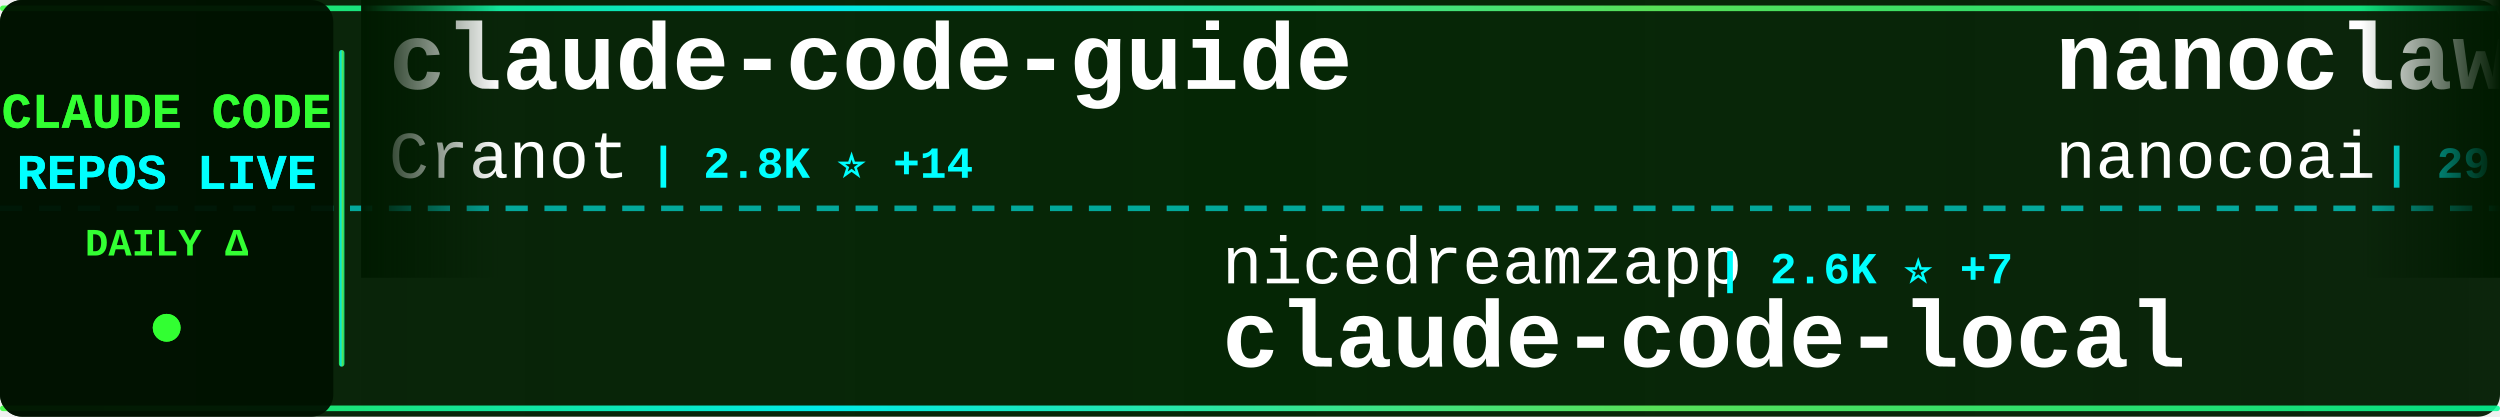
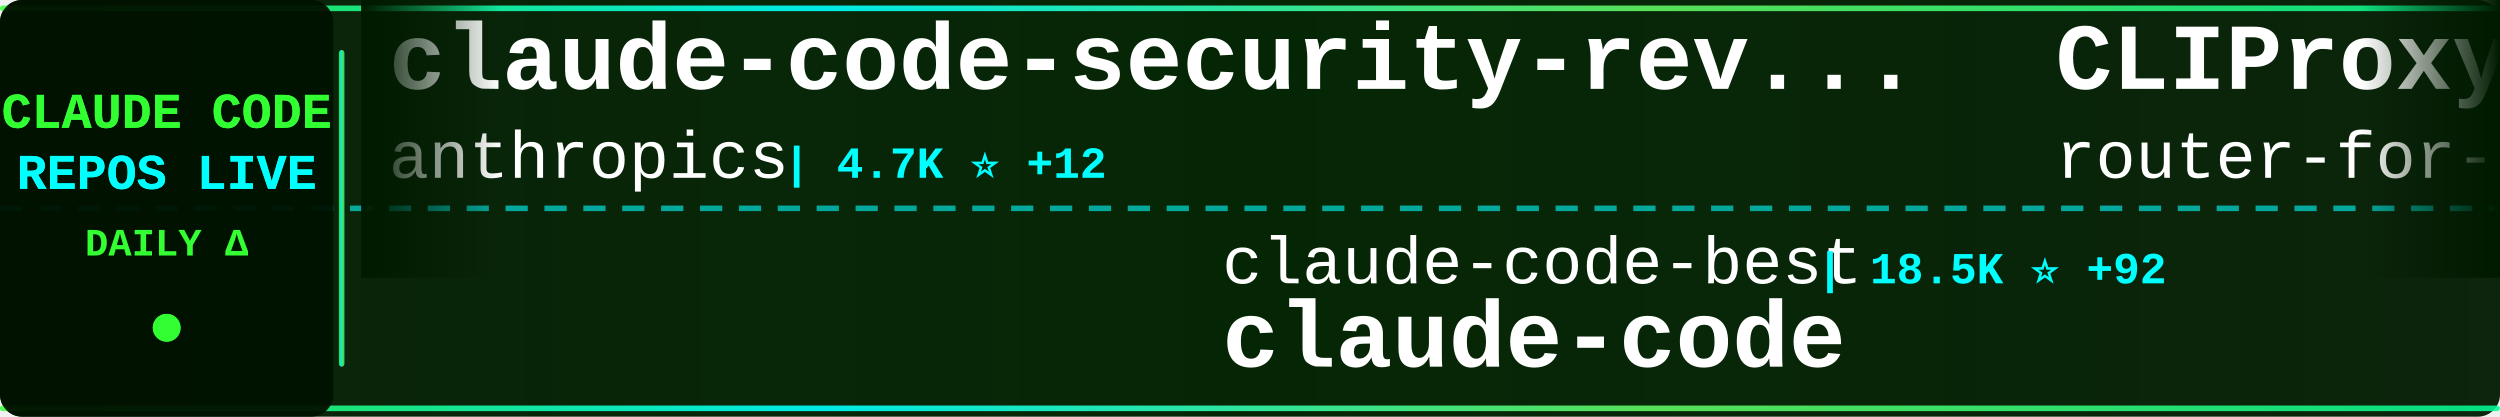
<svg xmlns="http://www.w3.org/2000/svg" width="900" height="150">
  <defs>
    <linearGradient id="tickerBg" x1="0%" y1="0%" x2="100%" y2="0%">
      <stop offset="0%" style="stop-color:#001a00;stop-opacity:0.95" />
      <stop offset="50%" style="stop-color:#002200;stop-opacity:0.98" />
      <stop offset="100%" style="stop-color:#001a00;stop-opacity:0.95" />
    </linearGradient>
    <linearGradient id="borderGrad" x1="0%" y1="0%" x2="100%" y2="0%">
      <stop offset="0%" style="stop-color:#33ff33;stop-opacity:0.85">
        <animate attributeName="stop-opacity" values="0.85;1;0.85" dur="2s" repeatCount="indefinite" />
      </stop>
      <stop offset="33%" style="stop-color:#00ffff;stop-opacity:0.9">
        <animate attributeName="stop-opacity" values="0.9;1;0.9" dur="2.2s" repeatCount="indefinite" />
      </stop>
      <stop offset="66%" style="stop-color:#66ff66;stop-opacity:0.85">
        <animate attributeName="stop-opacity" values="0.85;1;0.85" dur="1.8s" repeatCount="indefinite" />
      </stop>
      <stop offset="100%" style="stop-color:#00ff99;stop-opacity:0.85">
        <animate attributeName="stop-opacity" values="0.85;1;0.85" dur="2s" repeatCount="indefinite" />
      </stop>
    </linearGradient>
    <filter id="textGlow">
      <feGaussianBlur stdDeviation="0.1" result="coloredBlur" />
      <feMerge>
        <feMergeNode in="coloredBlur" />
        <feMergeNode in="SourceGraphic" />
      </feMerge>
    </filter>
    <filter id="metricGlow">
      <feGaussianBlur stdDeviation="0.2" result="coloredBlur" />
      <feMerge>
        <feMergeNode in="coloredBlur" />
        <feMergeNode in="SourceGraphic" />
      </feMerge>
    </filter>
    <linearGradient id="leftFade" x1="0%" y1="0%" x2="100%" y2="0%">
      <stop offset="0%" style="stop-color:#001a00;stop-opacity:1" />
      <stop offset="100%" style="stop-color:#001a00;stop-opacity:0" />
    </linearGradient>
    <linearGradient id="rightFade" x1="0%" y1="0%" x2="100%" y2="0%">
      <stop offset="0%" style="stop-color:#001a00;stop-opacity:0" />
      <stop offset="100%" style="stop-color:#001a00;stop-opacity:1" />
    </linearGradient>
  </defs>
  <rect width="900" height="150" fill="url(#tickerBg)" rx="8" />
  <rect x="0" y="2" width="900" height="2" fill="url(#borderGrad)" rx="1" />
  <rect x="0" y="146" width="900" height="2" fill="url(#borderGrad)" rx="1" />
  <line x1="0" y1="75" x2="900" y2="75" stroke="#00ffff" stroke-width="2" stroke-dasharray="8 6" opacity="0.6" />
  <rect x="0" y="0" width="120" height="150" fill="#001100" opacity="0.95" rx="8" />
  <text x="60" y="46" font-family="'Courier New', monospace" font-size="18" font-weight="bold" fill="#33ff33" text-anchor="middle" filter="url(#textGlow)">
    CLAUDE CODE
  </text>
  <text x="60" y="68" font-family="'Courier New', monospace" font-size="18" font-weight="bold" fill="#00ffff" text-anchor="middle" filter="url(#textGlow)">
    REPOS LIVE
  </text>
  <text x="60" y="92" font-family="'Courier New', monospace" font-size="14" font-weight="bold" fill="#33ff33" text-anchor="middle">
    DAILY Δ
  </text>
  <circle cx="60" cy="118" r="5" fill="#33ff33" filter="url(#metricGlow)">
    <animate attributeName="r" values="4;6;4" dur="1.5s" repeatCount="indefinite" />
    <animate attributeName="opacity" values="0.6;1;0.6" dur="1.5s" repeatCount="indefinite" />
  </circle>
  <rect x="122" y="18" width="2" height="114" fill="url(#borderGrad)" rx="1" />
  <clipPath id="tickerClip">
    <rect x="130" y="0" width="770" height="150" />
  </clipPath>
  <g clip-path="url(#tickerClip)">
    <g id="tickerItems">
      <animateTransform attributeName="transform" attributeType="XML" type="translate" from="0 0" to="-3000 0" dur="54s" repeatCount="indefinite" />
      <g transform="translate(0, 0)">
-         <text x="140" y="32" font-family="'Courier New', monospace" font-size="34" font-weight="bold" fill="#ffffff">claude-code-guide</text>
-         <text x="140" y="64" font-family="'Courier New', monospace" font-size="24" font-weight="normal" fill="#ffffff" opacity="1.0">Cranot</text>
-         <text x="234" y="64" font-family="'Courier New', monospace" font-size="16" font-weight="bold" fill="#00ffff"> | 2.8K ⭐ +14</text>
+         <text x="140" y="32" font-family="'Courier New', monospace" font-size="34" font-weight="bold" fill="#ffffff">claude-code-security-rev...</text>
+         <text x="140" y="64" font-family="'Courier New', monospace" font-size="24" font-weight="normal" fill="#ffffff" opacity="1.0">anthropics</text>
+         <text x="282" y="64" font-family="'Courier New', monospace" font-size="16" font-weight="bold" fill="#00ffff"> | 4.7K ⭐ +12</text>
      </g>
      <g transform="translate(300, 0)">
-         <text x="140" y="102" font-family="'Courier New', monospace" font-size="24" font-weight="normal" fill="#ffffff" opacity="1.0">nicedreamzapp</text>
-         <text x="318" y="102" font-family="'Courier New', monospace" font-size="16" font-weight="bold" fill="#00ffff"> | 2.6K ⭐ +7</text>
-         <text x="140" y="132" font-family="'Courier New', monospace" font-size="34" font-weight="bold" fill="#ffffff">claude-code-local</text>
+         <text x="140" y="102" font-family="'Courier New', monospace" font-size="24" font-weight="normal" fill="#ffffff" opacity="1.0">claude-code-best</text>
+         <text x="354" y="102" font-family="'Courier New', monospace" font-size="16" font-weight="bold" fill="#00ffff"> | 18.5K ⭐ +92</text>
+         <text x="140" y="132" font-family="'Courier New', monospace" font-size="34" font-weight="bold" fill="#ffffff">claude-code</text>
      </g>
      <g transform="translate(600, 0)">
-         <text x="140" y="32" font-family="'Courier New', monospace" font-size="34" font-weight="bold" fill="#ffffff">nanoclaw</text>
-         <text x="140" y="64" font-family="'Courier New', monospace" font-size="24" font-weight="normal" fill="#ffffff" opacity="1.0">nanocoai</text>
-         <text x="258" y="64" font-family="'Courier New', monospace" font-size="16" font-weight="bold" fill="#00ffff"> | 29.0K ⭐ +57</text>
+         <text x="140" y="32" font-family="'Courier New', monospace" font-size="34" font-weight="bold" fill="#ffffff">CLIProxyAPI</text>
+         <text x="140" y="64" font-family="'Courier New', monospace" font-size="24" font-weight="normal" fill="#ffffff" opacity="1.0">router-for-me</text>
+         <text x="318" y="64" font-family="'Courier New', monospace" font-size="16" font-weight="bold" fill="#00ffff"> | 33.5K ⭐ +222</text>
      </g>
      <g transform="translate(900, 0)">
-         <text x="140" y="102" font-family="'Courier New', monospace" font-size="24" font-weight="normal" fill="#ffffff" opacity="1.0">wanshuiyin</text>
-         <text x="282" y="102" font-family="'Courier New', monospace" font-size="16" font-weight="bold" fill="#00ffff"> | 10.0K ⭐ +206</text>
-         <text x="140" y="132" font-family="'Courier New', monospace" font-size="34" font-weight="bold" fill="#ffffff">Auto-claude-code-researc...</text>
+         <text x="140" y="102" font-family="'Courier New', monospace" font-size="24" font-weight="normal" fill="#ffffff" opacity="1.0">xorespesp</text>
+         <text x="270" y="102" font-family="'Courier New', monospace" font-size="16" font-weight="bold" fill="#00ffff"> | 224 ⭐</text>
+         <text x="140" y="132" font-family="'Courier New', monospace" font-size="34" font-weight="bold" fill="#ffffff">claude-code</text>
      </g>
      <g transform="translate(1200, 0)">
-         <text x="140" y="32" font-family="'Courier New', monospace" font-size="34" font-weight="bold" fill="#ffffff">ClaudeCodeAgents</text>
-         <text x="140" y="64" font-family="'Courier New', monospace" font-size="24" font-weight="normal" fill="#ffffff" opacity="1.0">darcyegb</text>
-         <text x="258" y="64" font-family="'Courier New', monospace" font-size="16" font-weight="bold" fill="#00ffff"> | 700 ⭐ +3</text>
+         <text x="140" y="32" font-family="'Courier New', monospace" font-size="34" font-weight="bold" fill="#ffffff">claude-code-source-code</text>
+         <text x="140" y="64" font-family="'Courier New', monospace" font-size="24" font-weight="normal" fill="#ffffff" opacity="1.0">777genius</text>
+         <text x="270" y="64" font-family="'Courier New', monospace" font-size="16" font-weight="bold" fill="#00ffff"> | 913 ⭐</text>
      </g>
      <g transform="translate(1500, 0)">
-         <text x="140" y="102" font-family="'Courier New', monospace" font-size="24" font-weight="normal" fill="#ffffff" opacity="1.0">ykdojo</text>
-         <text x="234" y="102" font-family="'Courier New', monospace" font-size="16" font-weight="bold" fill="#00ffff"> | 8.4K ⭐ +20</text>
-         <text x="140" y="132" font-family="'Courier New', monospace" font-size="34" font-weight="bold" fill="#ffffff">claude-code-tips</text>
+         <text x="140" y="102" font-family="'Courier New', monospace" font-size="24" font-weight="normal" fill="#ffffff" opacity="1.0">shareAI-lab</text>
+         <text x="294" y="102" font-family="'Courier New', monospace" font-size="16" font-weight="bold" fill="#00ffff"> | 61.3K ⭐ +212</text>
+         <text x="140" y="132" font-family="'Courier New', monospace" font-size="34" font-weight="bold" fill="#ffffff">learn-claude-code</text>
      </g>
      <g transform="translate(1800, 0)">
-         <text x="140" y="32" font-family="'Courier New', monospace" font-size="34" font-weight="bold" fill="#ffffff">claude-code-rust</text>
-         <text x="140" y="64" font-family="'Courier New', monospace" font-size="24" font-weight="normal" fill="#ffffff" opacity="1.0">lorryjovens-hub</text>
-         <text x="342" y="64" font-family="'Courier New', monospace" font-size="16" font-weight="bold" fill="#00ffff"> | 1.6K ⭐ +4</text>
+         <text x="140" y="32" font-family="'Courier New', monospace" font-size="34" font-weight="bold" fill="#ffffff">claude-code-from-source</text>
+         <text x="140" y="64" font-family="'Courier New', monospace" font-size="24" font-weight="normal" fill="#ffffff" opacity="1.0">alejandrobalderas</text>
+         <text x="366" y="64" font-family="'Courier New', monospace" font-size="16" font-weight="bold" fill="#00ffff"> | 1.9K ⭐ +7</text>
      </g>
      <g transform="translate(2100, 0)">
-         <text x="140" y="102" font-family="'Courier New', monospace" font-size="24" font-weight="normal" fill="#ffffff" opacity="1.0">sugyan</text>
-         <text x="234" y="102" font-family="'Courier New', monospace" font-size="16" font-weight="bold" fill="#00ffff"> | 1.1K ⭐ +2</text>
-         <text x="140" y="132" font-family="'Courier New', monospace" font-size="34" font-weight="bold" fill="#ffffff">claude-code-webui</text>
+         <text x="140" y="102" font-family="'Courier New', monospace" font-size="24" font-weight="normal" fill="#ffffff" opacity="1.0">musistudio</text>
+         <text x="282" y="102" font-family="'Courier New', monospace" font-size="16" font-weight="bold" fill="#00ffff"> | 34.1K ⭐ +29</text>
+         <text x="140" y="132" font-family="'Courier New', monospace" font-size="34" font-weight="bold" fill="#ffffff">claude-code-router</text>
      </g>
      <g transform="translate(2400, 0)">
        <text x="140" y="32" font-family="'Courier New', monospace" font-size="34" font-weight="bold" fill="#ffffff">claude-code</text>
-         <text x="140" y="64" font-family="'Courier New', monospace" font-size="24" font-weight="normal" fill="#ffffff" opacity="1.0">VineeTagarwaL-code</text>
-         <text x="378" y="64" font-family="'Courier New', monospace" font-size="16" font-weight="bold" fill="#00ffff"> | 274 ⭐</text>
+         <text x="140" y="64" font-family="'Courier New', monospace" font-size="24" font-weight="normal" fill="#ffffff" opacity="1.0">isboyjc</text>
+         <text x="246" y="64" font-family="'Courier New', monospace" font-size="16" font-weight="bold" fill="#00ffff"> | 156 ⭐</text>
      </g>
      <g transform="translate(2700, 0)">
-         <text x="140" y="102" font-family="'Courier New', monospace" font-size="24" font-weight="normal" fill="#ffffff" opacity="1.0">diet103</text>
-         <text x="246" y="102" font-family="'Courier New', monospace" font-size="16" font-weight="bold" fill="#00ffff"> | 9.6K ⭐ +4</text>
-         <text x="140" y="132" font-family="'Courier New', monospace" font-size="34" font-weight="bold" fill="#ffffff">claude-code-infrastructu...</text>
+         <text x="140" y="102" font-family="'Courier New', monospace" font-size="24" font-weight="normal" fill="#ffffff" opacity="1.0">anthropics</text>
+         <text x="282" y="102" font-family="'Courier New', monospace" font-size="16" font-weight="bold" fill="#00ffff"> | 137.5K ⭐ +664</text>
+         <text x="140" y="132" font-family="'Courier New', monospace" font-size="34" font-weight="bold" fill="#ffffff">skills</text>
      </g>
      <g transform="translate(3000, 0)">
-         <text x="140" y="32" font-family="'Courier New', monospace" font-size="34" font-weight="bold" fill="#ffffff">claude-code-guide</text>
-         <text x="140" y="64" font-family="'Courier New', monospace" font-size="24" font-weight="normal" fill="#ffffff" opacity="1.0">Cranot</text>
-         <text x="234" y="64" font-family="'Courier New', monospace" font-size="16" font-weight="bold" fill="#00ffff"> | 2.8K ⭐ +14</text>
+         <text x="140" y="32" font-family="'Courier New', monospace" font-size="34" font-weight="bold" fill="#ffffff">claude-code-security-rev...</text>
+         <text x="140" y="64" font-family="'Courier New', monospace" font-size="24" font-weight="normal" fill="#ffffff" opacity="1.0">anthropics</text>
+         <text x="282" y="64" font-family="'Courier New', monospace" font-size="16" font-weight="bold" fill="#00ffff"> | 4.7K ⭐ +12</text>
      </g>
      <g transform="translate(3300, 0)">
-         <text x="140" y="102" font-family="'Courier New', monospace" font-size="24" font-weight="normal" fill="#ffffff" opacity="1.0">nicedreamzapp</text>
-         <text x="318" y="102" font-family="'Courier New', monospace" font-size="16" font-weight="bold" fill="#00ffff"> | 2.6K ⭐ +7</text>
-         <text x="140" y="132" font-family="'Courier New', monospace" font-size="34" font-weight="bold" fill="#ffffff">claude-code-local</text>
+         <text x="140" y="102" font-family="'Courier New', monospace" font-size="24" font-weight="normal" fill="#ffffff" opacity="1.0">claude-code-best</text>
+         <text x="354" y="102" font-family="'Courier New', monospace" font-size="16" font-weight="bold" fill="#00ffff"> | 18.5K ⭐ +92</text>
+         <text x="140" y="132" font-family="'Courier New', monospace" font-size="34" font-weight="bold" fill="#ffffff">claude-code</text>
      </g>
      <g transform="translate(3600, 0)">
-         <text x="140" y="32" font-family="'Courier New', monospace" font-size="34" font-weight="bold" fill="#ffffff">nanoclaw</text>
-         <text x="140" y="64" font-family="'Courier New', monospace" font-size="24" font-weight="normal" fill="#ffffff" opacity="1.0">nanocoai</text>
-         <text x="258" y="64" font-family="'Courier New', monospace" font-size="16" font-weight="bold" fill="#00ffff"> | 29.0K ⭐ +57</text>
+         <text x="140" y="32" font-family="'Courier New', monospace" font-size="34" font-weight="bold" fill="#ffffff">CLIProxyAPI</text>
+         <text x="140" y="64" font-family="'Courier New', monospace" font-size="24" font-weight="normal" fill="#ffffff" opacity="1.0">router-for-me</text>
+         <text x="318" y="64" font-family="'Courier New', monospace" font-size="16" font-weight="bold" fill="#00ffff"> | 33.5K ⭐ +222</text>
      </g>
      <g transform="translate(3900, 0)">
-         <text x="140" y="102" font-family="'Courier New', monospace" font-size="24" font-weight="normal" fill="#ffffff" opacity="1.0">wanshuiyin</text>
-         <text x="282" y="102" font-family="'Courier New', monospace" font-size="16" font-weight="bold" fill="#00ffff"> | 10.0K ⭐ +206</text>
-         <text x="140" y="132" font-family="'Courier New', monospace" font-size="34" font-weight="bold" fill="#ffffff">Auto-claude-code-researc...</text>
+         <text x="140" y="102" font-family="'Courier New', monospace" font-size="24" font-weight="normal" fill="#ffffff" opacity="1.0">xorespesp</text>
+         <text x="270" y="102" font-family="'Courier New', monospace" font-size="16" font-weight="bold" fill="#00ffff"> | 224 ⭐</text>
+         <text x="140" y="132" font-family="'Courier New', monospace" font-size="34" font-weight="bold" fill="#ffffff">claude-code</text>
      </g>
    </g>
  </g>
  <rect x="130" y="0" width="50" height="100" fill="url(#leftFade)" />
  <rect x="850" y="0" width="50" height="100" fill="url(#rightFade)" />
</svg>
